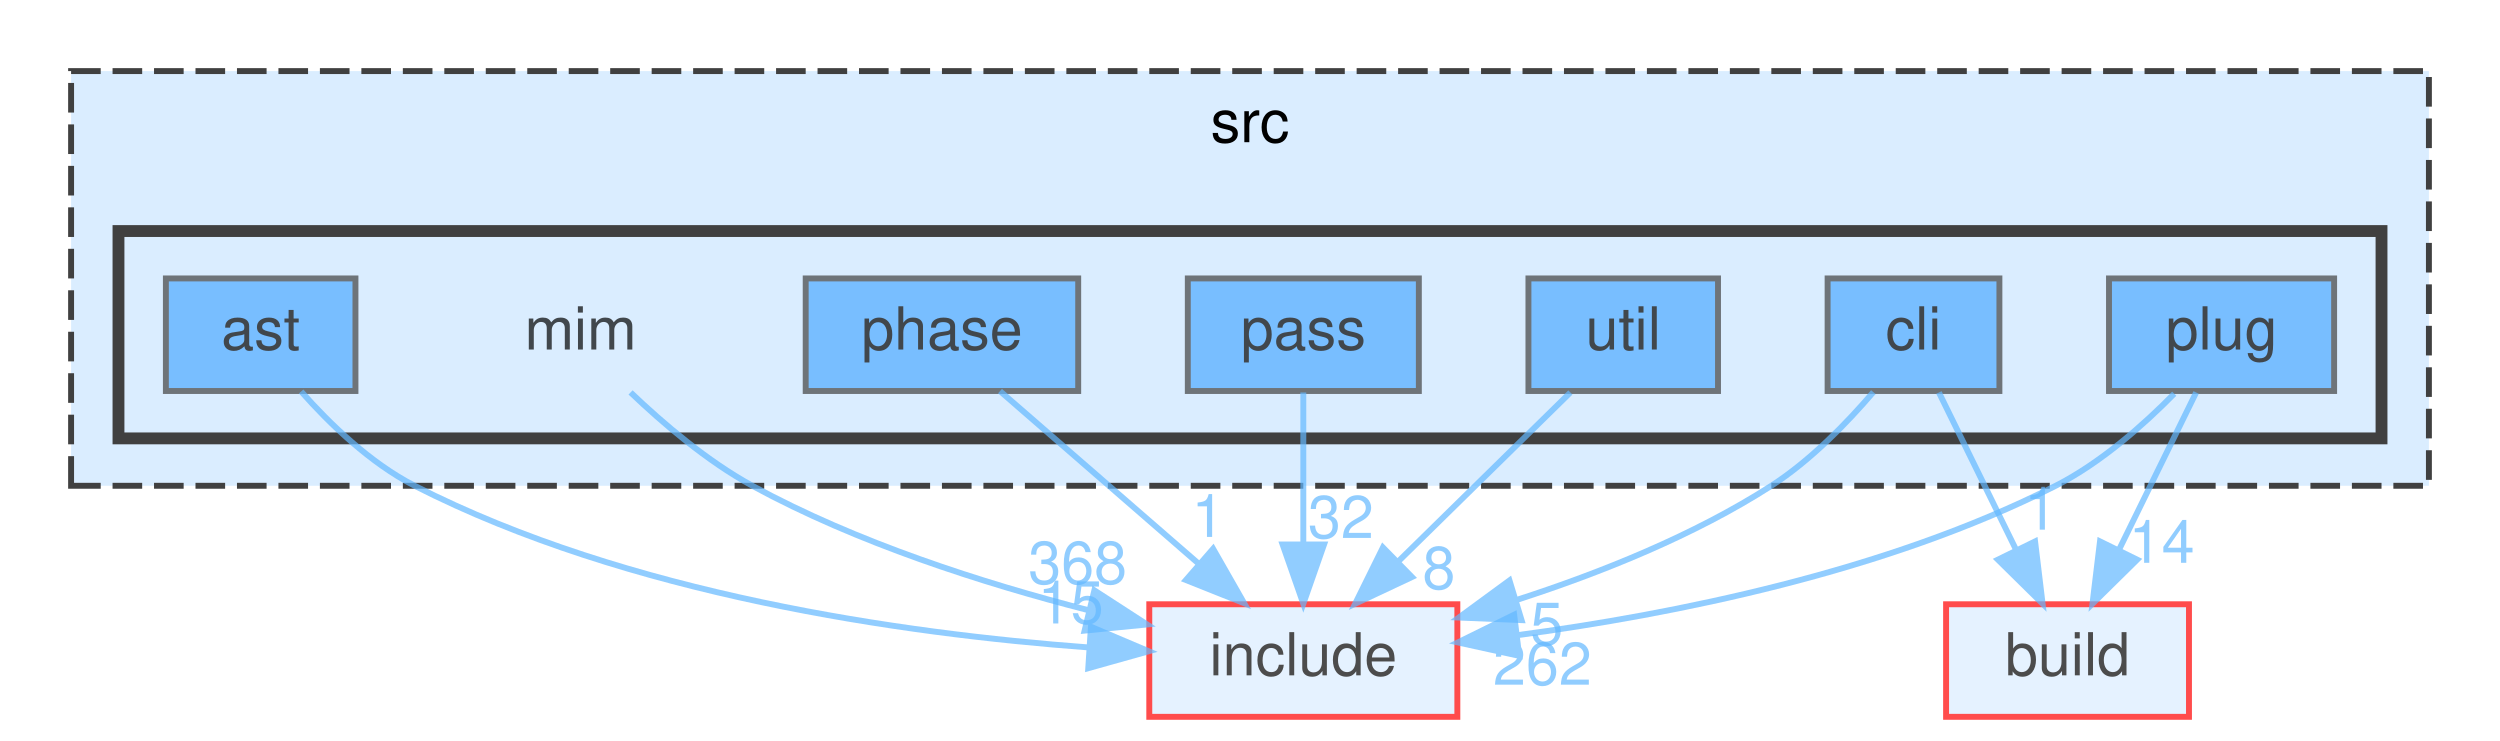
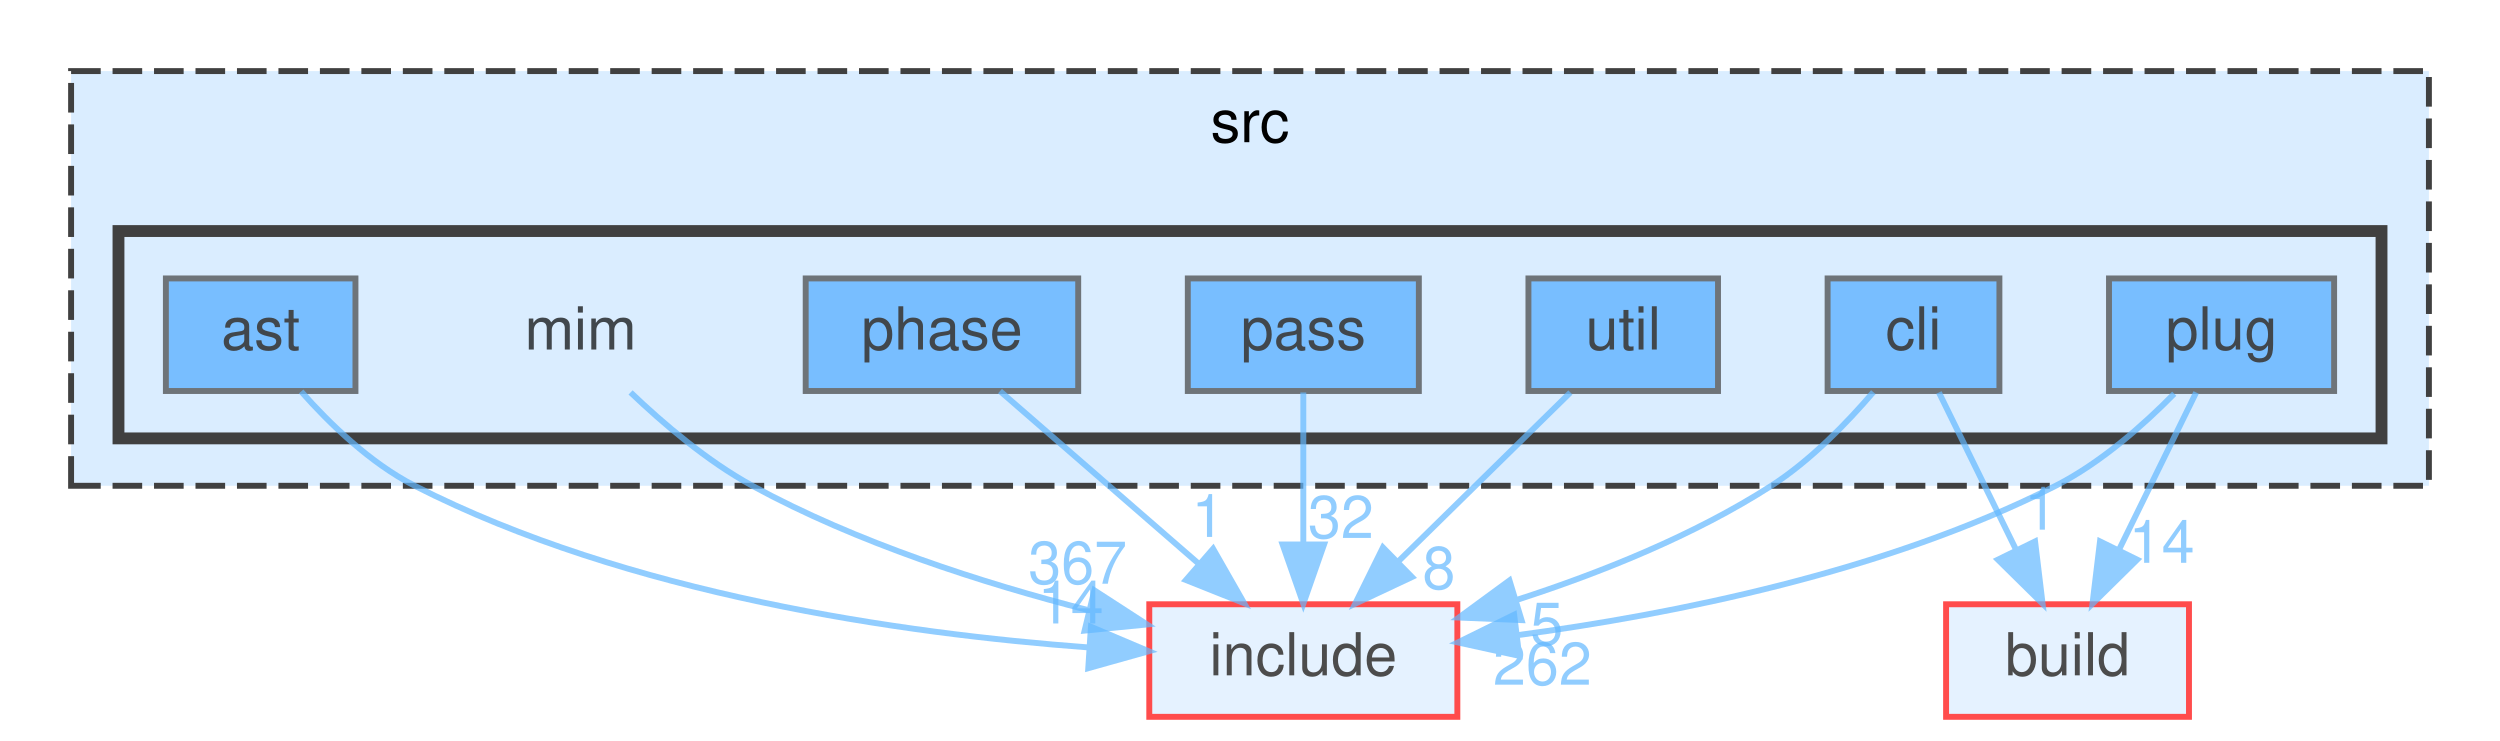
<svg xmlns="http://www.w3.org/2000/svg" xmlns:xlink="http://www.w3.org/1999/xlink" width="422pt" height="125pt" viewBox="0.00 0.00 422.00 125.00">
  <svg id="main" version="1.1" xml:space="preserve">
    <style type="text/css">
.node, .edge {opacity: 0.7;}
.node.selected, .edge.selected {opacity: 1;}
.edge:hover path { stroke: red; }
.edge:hover polygon { stroke: red; fill: red; }
</style>
    <svg id="graph" class="graph">
      <g id="graph0" class="graph" transform="scale(1 1) rotate(0) translate(4 121)">
        <g id="clust1" class="cluster">
          <g id="a_clust1">
            <a xlink:href="dir_68267d1309a1af8e8297ef4c3efbcdba.html" target="_top" xlink:title="src">
              <polygon fill="#daedff" stroke="#404040" stroke-dasharray="5,2" points="8,-39 8,-109 406,-109 406,-39 8,-39" />
              <text text-anchor="middle" x="207" y="-97" font-family="Helvetica,sans-Serif" font-size="10.00">src</text>
            </a>
          </g>
        </g>
        <g id="clust2" class="cluster">
          <g id="a_clust2">
            <a xlink:href="dir_3f6d0e947440f9d0b42426d30577ffdc.html" target="_top">
              <polygon fill="#daedff" stroke="#404040" stroke-width="2" points="16,-47 16,-82 398,-82 398,-47 16,-47" />
            </a>
          </g>
        </g>
        <g id="node1" class="node">
          <text text-anchor="middle" x="94" y="-62" font-family="Helvetica,sans-Serif" font-size="10.00">mim</text>
        </g>
        <g id="node9" class="node">
          <g id="a_node9">
            <a xlink:href="dir_d44c64559bbebec7f509842c48db8b23.html" target="_top" xlink:title="include">
              <polygon fill="#daedff" stroke="red" points="242,-19 190,-19 190,0 242,0 242,-19" />
              <text text-anchor="middle" x="216" y="-7" font-family="Helvetica,sans-Serif" font-size="10.00">include</text>
            </a>
          </g>
        </g>
        <g id="edge1" class="edge">
          <g id="a_edge1">
            <a xlink:href="dir_000046_000034.html" target="_top">
              <path fill="none" stroke="#63b8ff" d="M102.44,-54.76C107.89,-49.55 115.36,-43.17 123,-39 140.6,-29.4 161.87,-22.58 179.63,-18.02" />
              <polygon fill="#63b8ff" stroke="#63b8ff" points="180.73,-21.35 189.62,-15.59 179.08,-14.55 180.73,-21.35" />
            </a>
          </g>
          <g id="a_edge1-headlabel">
-             <a xlink:href="dir_000046_000034.html" target="_top" xlink:title="368">
-               <text text-anchor="middle" x="177.91" y="-22.46" font-family="Helvetica,sans-Serif" font-size="10.00" fill="#63b8ff">368</text>
+             <a xlink:href="dir_000046_000034.html" target="_top" xlink:title="367">
+               <text text-anchor="middle" x="177.91" y="-22.46" font-family="Helvetica,sans-Serif" font-size="10.00" fill="#63b8ff">367</text>
            </a>
          </g>
        </g>
        <g id="node2" class="node">
          <g id="a_node2">
            <a xlink:href="dir_2ddc41045f35623bc177b300918cc2ff.html" target="_top" xlink:title="ast">
              <polygon fill="#4ea9ff" stroke="#404040" points="56,-74 24,-74 24,-55 56,-55 56,-74" />
              <text text-anchor="middle" x="40" y="-62" font-family="Helvetica,sans-Serif" font-size="10.00">ast</text>
            </a>
          </g>
        </g>
        <g id="edge2" class="edge">
          <g id="a_edge2">
            <a xlink:href="dir_000004_000034.html" target="_top">
              <path fill="none" stroke="#63b8ff" d="M46.83,-54.92C51.62,-49.51 58.49,-42.83 66,-39 101.96,-20.66 148.22,-14.05 179.79,-11.71" />
              <polygon fill="#63b8ff" stroke="#63b8ff" points="180.15,-15.2 189.9,-11.07 179.7,-8.21 180.15,-15.2" />
            </a>
          </g>
          <g id="a_edge2-headlabel">
-             <a xlink:href="dir_000004_000034.html" target="_top" xlink:title="15">
-               <text text-anchor="middle" x="176.74" y="-15.76" font-family="Helvetica,sans-Serif" font-size="10.00" fill="#63b8ff">15</text>
+             <a xlink:href="dir_000004_000034.html" target="_top" xlink:title="14">
+               <text text-anchor="middle" x="176.74" y="-15.76" font-family="Helvetica,sans-Serif" font-size="10.00" fill="#63b8ff">14</text>
            </a>
          </g>
        </g>
        <g id="node3" class="node">
          <g id="a_node3">
            <a xlink:href="dir_78d50f5e9392a83b0326955836e457eb.html" target="_top" xlink:title="cli">
              <polygon fill="#4ea9ff" stroke="#404040" points="333.5,-74 304.5,-74 304.5,-55 333.5,-55 333.5,-74" />
              <text text-anchor="middle" x="319" y="-62" font-family="Helvetica,sans-Serif" font-size="10.00">cli</text>
            </a>
          </g>
        </g>
        <g id="node8" class="node">
          <g id="a_node8">
            <a xlink:href="dir_4fef79e7177ba769987a8da36c892c5f.html" target="_top" xlink:title="build">
              <polygon fill="#daedff" stroke="red" points="365.5,-19 324.5,-19 324.5,0 365.5,0 365.5,-19" />
              <text text-anchor="middle" x="345" y="-7" font-family="Helvetica,sans-Serif" font-size="10.00">build</text>
            </a>
          </g>
        </g>
        <g id="edge3" class="edge">
          <g id="a_edge3">
            <a xlink:href="dir_000015_000014.html" target="_top">
              <path fill="none" stroke="#63b8ff" d="M323.29,-54.75C326.81,-47.57 331.91,-37.18 336.28,-28.27" />
              <polygon fill="#63b8ff" stroke="#63b8ff" points="339.52,-29.61 340.79,-19.09 333.24,-26.53 339.52,-29.61" />
            </a>
          </g>
          <g id="a_edge3-headlabel">
            <a xlink:href="dir_000015_000014.html" target="_top" xlink:title="1">
              <text text-anchor="middle" x="340.49" y="-31.59" font-family="Helvetica,sans-Serif" font-size="10.00" fill="#63b8ff">1</text>
            </a>
          </g>
        </g>
        <g id="edge4" class="edge">
          <g id="a_edge4">
            <a xlink:href="dir_000015_000034.html" target="_top">
              <path fill="none" stroke="#63b8ff" d="M312.22,-54.81C307.79,-49.63 301.61,-43.25 295,-39 281.97,-30.63 266.15,-24.3 252.1,-19.76" />
              <polygon fill="#63b8ff" stroke="#63b8ff" points="252.84,-16.32 242.25,-16.76 250.8,-23.02 252.84,-16.32" />
            </a>
          </g>
          <g id="a_edge4-headlabel">
            <a xlink:href="dir_000015_000034.html" target="_top" xlink:title="5">
              <text text-anchor="middle" x="257.1" y="-12.15" font-family="Helvetica,sans-Serif" font-size="10.00" fill="#63b8ff">5</text>
            </a>
          </g>
        </g>
        <g id="node4" class="node">
          <g id="a_node4">
            <a xlink:href="dir_42f0c2cf79570de0b647c74f0c8a88ee.html" target="_top" xlink:title="pass">
              <polygon fill="#4ea9ff" stroke="#404040" points="235.5,-74 196.5,-74 196.5,-55 235.5,-55 235.5,-74" />
              <text text-anchor="middle" x="216" y="-62" font-family="Helvetica,sans-Serif" font-size="10.00">pass</text>
            </a>
          </g>
        </g>
        <g id="edge5" class="edge">
          <g id="a_edge5">
            <a xlink:href="dir_000063_000034.html" target="_top">
              <path fill="none" stroke="#63b8ff" d="M216,-54.75C216,-47.8 216,-37.85 216,-29.13" />
              <polygon fill="#63b8ff" stroke="#63b8ff" points="219.5,-29.09 216,-19.09 212.5,-29.09 219.5,-29.09" />
            </a>
          </g>
          <g id="a_edge5-headlabel">
            <a xlink:href="dir_000063_000034.html" target="_top" xlink:title="32">
              <text text-anchor="middle" x="222.34" y="-30.18" font-family="Helvetica,sans-Serif" font-size="10.00" fill="#63b8ff">32</text>
            </a>
          </g>
        </g>
        <g id="node5" class="node">
          <g id="a_node5">
            <a xlink:href="dir_4ad15e0004aa2fc2424d5bded02c9369.html" target="_top" xlink:title="phase">
              <polygon fill="#4ea9ff" stroke="#404040" points="178,-74 132,-74 132,-55 178,-55 178,-74" />
              <text text-anchor="middle" x="155" y="-62" font-family="Helvetica,sans-Serif" font-size="10.00">phase</text>
            </a>
          </g>
        </g>
        <g id="edge6" class="edge">
          <g id="a_edge6">
            <a xlink:href="dir_000076_000034.html" target="_top">
              <path fill="none" stroke="#63b8ff" d="M164.8,-54.98C173.82,-47.15 187.41,-35.34 198.32,-25.86" />
              <polygon fill="#63b8ff" stroke="#63b8ff" points="200.77,-28.37 206.02,-19.17 196.18,-23.09 200.77,-28.37" />
            </a>
          </g>
          <g id="a_edge6-headlabel">
            <a xlink:href="dir_000076_000034.html" target="_top" xlink:title="1">
              <text text-anchor="middle" x="199.92" y="-30.37" font-family="Helvetica,sans-Serif" font-size="10.00" fill="#63b8ff">1</text>
            </a>
          </g>
        </g>
        <g id="node6" class="node">
          <g id="a_node6">
            <a xlink:href="dir_07110a8747d2517ee97007224f1d2994.html" target="_top" xlink:title="plug">
              <polygon fill="#4ea9ff" stroke="#404040" points="390,-74 352,-74 352,-55 390,-55 390,-74" />
              <text text-anchor="middle" x="371" y="-62" font-family="Helvetica,sans-Serif" font-size="10.00">plug</text>
            </a>
          </g>
        </g>
        <g id="edge7" class="edge">
          <g id="a_edge7">
            <a xlink:href="dir_000082_000014.html" target="_top">
              <path fill="none" stroke="#63b8ff" d="M366.71,-54.75C363.19,-47.57 358.09,-37.18 353.72,-28.27" />
              <polygon fill="#63b8ff" stroke="#63b8ff" points="356.76,-26.53 349.21,-19.09 350.48,-29.61 356.76,-26.53" />
            </a>
          </g>
          <g id="a_edge7-headlabel">
            <a xlink:href="dir_000082_000014.html" target="_top" xlink:title="14">
              <text text-anchor="middle" x="360.89" y="-26" font-family="Helvetica,sans-Serif" font-size="10.00" fill="#63b8ff">14</text>
            </a>
          </g>
        </g>
        <g id="edge8" class="edge">
          <g id="a_edge8">
            <a xlink:href="dir_000082_000034.html" target="_top">
              <path fill="none" stroke="#63b8ff" d="M363.01,-54.54C357.81,-49.25 350.6,-42.86 343,-39 314.36,-24.46 278.38,-17.28 252.03,-13.77" />
              <polygon fill="#63b8ff" stroke="#63b8ff" points="252.44,-10.29 242.09,-12.56 251.59,-17.24 252.44,-10.29" />
            </a>
          </g>
          <g id="a_edge8-headlabel">
            <a xlink:href="dir_000082_000034.html" target="_top" xlink:title="262">
              <text text-anchor="middle" x="256.35" y="-5.41" font-family="Helvetica,sans-Serif" font-size="10.00" fill="#63b8ff">262</text>
            </a>
          </g>
        </g>
        <g id="node7" class="node">
          <g id="a_node7">
            <a xlink:href="dir_bed7118e4bacc0bd560da06fb11567a5.html" target="_top" xlink:title="util">
              <polygon fill="#4ea9ff" stroke="#404040" points="286,-74 254,-74 254,-55 286,-55 286,-74" />
              <text text-anchor="middle" x="270" y="-62" font-family="Helvetica,sans-Serif" font-size="10.00">util</text>
            </a>
          </g>
        </g>
        <g id="edge9" class="edge">
          <g id="a_edge9">
            <a xlink:href="dir_000097_000034.html" target="_top">
              <path fill="none" stroke="#63b8ff" d="M261.08,-54.75C253.22,-47.03 241.57,-35.6 232.08,-26.28" />
              <polygon fill="#63b8ff" stroke="#63b8ff" points="234.34,-23.6 224.75,-19.09 229.44,-28.59 234.34,-23.6" />
            </a>
          </g>
          <g id="a_edge9-headlabel">
            <a xlink:href="dir_000097_000034.html" target="_top" xlink:title="8">
              <text text-anchor="middle" x="238.89" y="-21.59" font-family="Helvetica,sans-Serif" font-size="10.00" fill="#63b8ff">8</text>
            </a>
          </g>
        </g>
      </g>
    </svg>
  </svg>
  <style type="text/css">

[data-mouse-over-selected='false'] { opacity: 0.7; }
[data-mouse-over-selected='true']  { opacity: 1.0; }

</style>
</svg>
